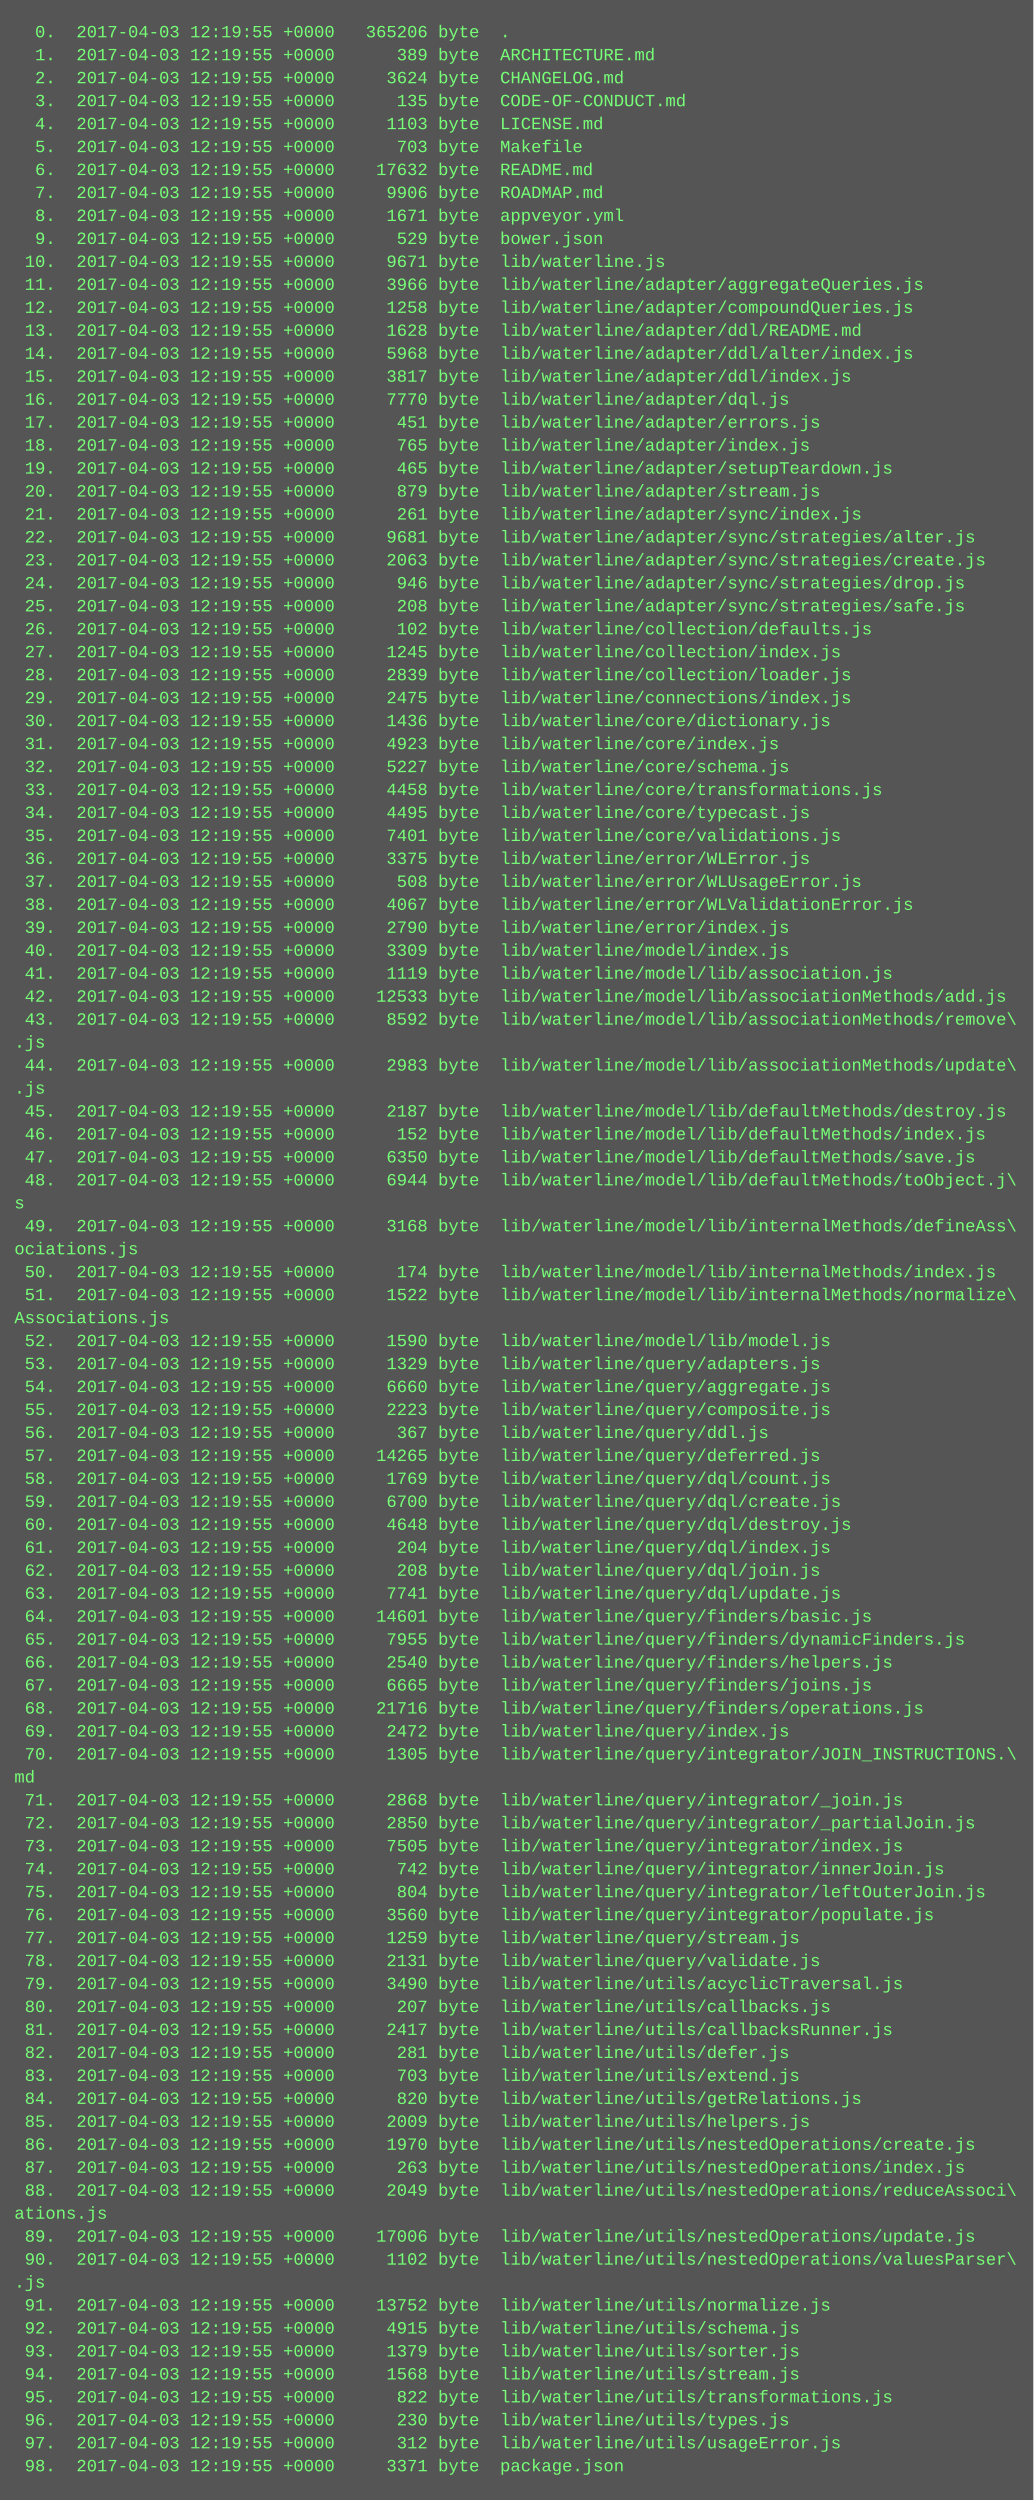
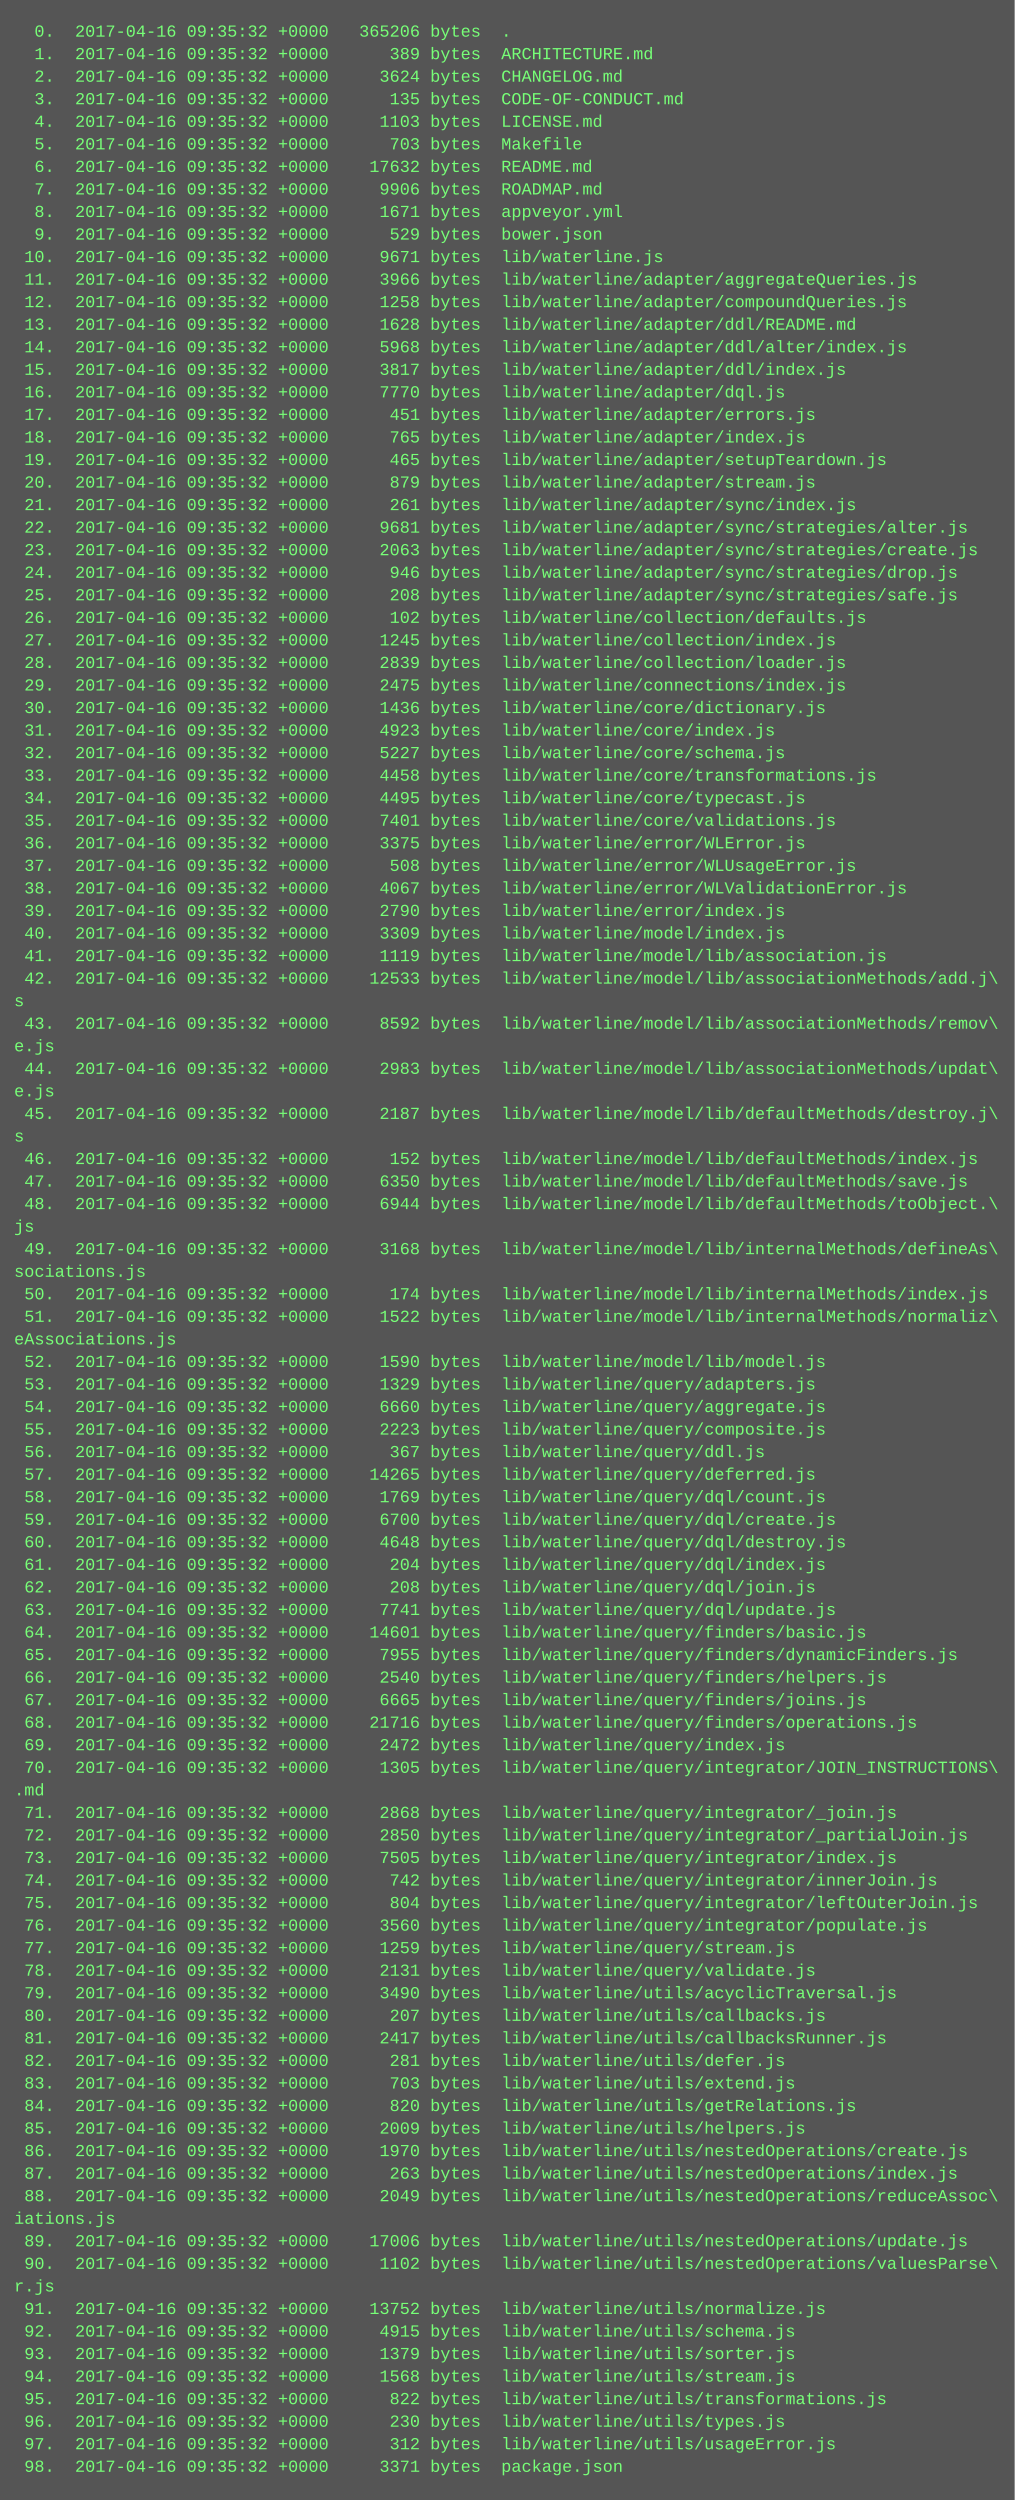
- <svg xmlns="http://www.w3.org/2000/svg" height="1742" width="720">
-   <rect height="1742" fill="#555" width="720" />
+ <svg xmlns="http://www.w3.org/2000/svg" height="1774" width="720">
+   <rect height="1774" fill="#555" width="720" />
  <text fill="#7f7" font-family="Courier New" font-size="12" xml:space="preserve">
-     <tspan x="10" y="26">  0.  2017-04-03 12:19:55 +0000   365206 byte  .</tspan>
-     <tspan x="10" y="42">  1.  2017-04-03 12:19:55 +0000      389 byte  ARCHITECTURE.md</tspan>
-     <tspan x="10" y="58">  2.  2017-04-03 12:19:55 +0000     3624 byte  CHANGELOG.md</tspan>
-     <tspan x="10" y="74">  3.  2017-04-03 12:19:55 +0000      135 byte  CODE-OF-CONDUCT.md</tspan>
-     <tspan x="10" y="90">  4.  2017-04-03 12:19:55 +0000     1103 byte  LICENSE.md</tspan>
-     <tspan x="10" y="106">  5.  2017-04-03 12:19:55 +0000      703 byte  Makefile</tspan>
-     <tspan x="10" y="122">  6.  2017-04-03 12:19:55 +0000    17632 byte  README.md</tspan>
-     <tspan x="10" y="138">  7.  2017-04-03 12:19:55 +0000     9906 byte  ROADMAP.md</tspan>
-     <tspan x="10" y="154">  8.  2017-04-03 12:19:55 +0000     1671 byte  appveyor.yml</tspan>
-     <tspan x="10" y="170">  9.  2017-04-03 12:19:55 +0000      529 byte  bower.json</tspan>
-     <tspan x="10" y="186"> 10.  2017-04-03 12:19:55 +0000     9671 byte  lib/waterline.js</tspan>
-     <tspan x="10" y="202"> 11.  2017-04-03 12:19:55 +0000     3966 byte  lib/waterline/adapter/aggregateQueries.js</tspan>
-     <tspan x="10" y="218"> 12.  2017-04-03 12:19:55 +0000     1258 byte  lib/waterline/adapter/compoundQueries.js</tspan>
-     <tspan x="10" y="234"> 13.  2017-04-03 12:19:55 +0000     1628 byte  lib/waterline/adapter/ddl/README.md</tspan>
-     <tspan x="10" y="250"> 14.  2017-04-03 12:19:55 +0000     5968 byte  lib/waterline/adapter/ddl/alter/index.js</tspan>
-     <tspan x="10" y="266"> 15.  2017-04-03 12:19:55 +0000     3817 byte  lib/waterline/adapter/ddl/index.js</tspan>
-     <tspan x="10" y="282"> 16.  2017-04-03 12:19:55 +0000     7770 byte  lib/waterline/adapter/dql.js</tspan>
-     <tspan x="10" y="298"> 17.  2017-04-03 12:19:55 +0000      451 byte  lib/waterline/adapter/errors.js</tspan>
-     <tspan x="10" y="314"> 18.  2017-04-03 12:19:55 +0000      765 byte  lib/waterline/adapter/index.js</tspan>
-     <tspan x="10" y="330"> 19.  2017-04-03 12:19:55 +0000      465 byte  lib/waterline/adapter/setupTeardown.js</tspan>
-     <tspan x="10" y="346"> 20.  2017-04-03 12:19:55 +0000      879 byte  lib/waterline/adapter/stream.js</tspan>
-     <tspan x="10" y="362"> 21.  2017-04-03 12:19:55 +0000      261 byte  lib/waterline/adapter/sync/index.js</tspan>
-     <tspan x="10" y="378"> 22.  2017-04-03 12:19:55 +0000     9681 byte  lib/waterline/adapter/sync/strategies/alter.js</tspan>
-     <tspan x="10" y="394"> 23.  2017-04-03 12:19:55 +0000     2063 byte  lib/waterline/adapter/sync/strategies/create.js</tspan>
-     <tspan x="10" y="410"> 24.  2017-04-03 12:19:55 +0000      946 byte  lib/waterline/adapter/sync/strategies/drop.js</tspan>
-     <tspan x="10" y="426"> 25.  2017-04-03 12:19:55 +0000      208 byte  lib/waterline/adapter/sync/strategies/safe.js</tspan>
-     <tspan x="10" y="442"> 26.  2017-04-03 12:19:55 +0000      102 byte  lib/waterline/collection/defaults.js</tspan>
-     <tspan x="10" y="458"> 27.  2017-04-03 12:19:55 +0000     1245 byte  lib/waterline/collection/index.js</tspan>
-     <tspan x="10" y="474"> 28.  2017-04-03 12:19:55 +0000     2839 byte  lib/waterline/collection/loader.js</tspan>
-     <tspan x="10" y="490"> 29.  2017-04-03 12:19:55 +0000     2475 byte  lib/waterline/connections/index.js</tspan>
-     <tspan x="10" y="506"> 30.  2017-04-03 12:19:55 +0000     1436 byte  lib/waterline/core/dictionary.js</tspan>
-     <tspan x="10" y="522"> 31.  2017-04-03 12:19:55 +0000     4923 byte  lib/waterline/core/index.js</tspan>
-     <tspan x="10" y="538"> 32.  2017-04-03 12:19:55 +0000     5227 byte  lib/waterline/core/schema.js</tspan>
-     <tspan x="10" y="554"> 33.  2017-04-03 12:19:55 +0000     4458 byte  lib/waterline/core/transformations.js</tspan>
-     <tspan x="10" y="570"> 34.  2017-04-03 12:19:55 +0000     4495 byte  lib/waterline/core/typecast.js</tspan>
-     <tspan x="10" y="586"> 35.  2017-04-03 12:19:55 +0000     7401 byte  lib/waterline/core/validations.js</tspan>
-     <tspan x="10" y="602"> 36.  2017-04-03 12:19:55 +0000     3375 byte  lib/waterline/error/WLError.js</tspan>
-     <tspan x="10" y="618"> 37.  2017-04-03 12:19:55 +0000      508 byte  lib/waterline/error/WLUsageError.js</tspan>
-     <tspan x="10" y="634"> 38.  2017-04-03 12:19:55 +0000     4067 byte  lib/waterline/error/WLValidationError.js</tspan>
-     <tspan x="10" y="650"> 39.  2017-04-03 12:19:55 +0000     2790 byte  lib/waterline/error/index.js</tspan>
-     <tspan x="10" y="666"> 40.  2017-04-03 12:19:55 +0000     3309 byte  lib/waterline/model/index.js</tspan>
-     <tspan x="10" y="682"> 41.  2017-04-03 12:19:55 +0000     1119 byte  lib/waterline/model/lib/association.js</tspan>
-     <tspan x="10" y="698"> 42.  2017-04-03 12:19:55 +0000    12533 byte  lib/waterline/model/lib/associationMethods/add.js</tspan>
-     <tspan x="10" y="714"> 43.  2017-04-03 12:19:55 +0000     8592 byte  lib/waterline/model/lib/associationMethods/remove\</tspan>
-     <tspan x="10" y="730">.js</tspan>
-     <tspan x="10" y="746"> 44.  2017-04-03 12:19:55 +0000     2983 byte  lib/waterline/model/lib/associationMethods/update\</tspan>
-     <tspan x="10" y="762">.js</tspan>
-     <tspan x="10" y="778"> 45.  2017-04-03 12:19:55 +0000     2187 byte  lib/waterline/model/lib/defaultMethods/destroy.js</tspan>
-     <tspan x="10" y="794"> 46.  2017-04-03 12:19:55 +0000      152 byte  lib/waterline/model/lib/defaultMethods/index.js</tspan>
-     <tspan x="10" y="810"> 47.  2017-04-03 12:19:55 +0000     6350 byte  lib/waterline/model/lib/defaultMethods/save.js</tspan>
-     <tspan x="10" y="826"> 48.  2017-04-03 12:19:55 +0000     6944 byte  lib/waterline/model/lib/defaultMethods/toObject.j\</tspan>
-     <tspan x="10" y="842">s</tspan>
-     <tspan x="10" y="858"> 49.  2017-04-03 12:19:55 +0000     3168 byte  lib/waterline/model/lib/internalMethods/defineAss\</tspan>
-     <tspan x="10" y="874">ociations.js</tspan>
-     <tspan x="10" y="890"> 50.  2017-04-03 12:19:55 +0000      174 byte  lib/waterline/model/lib/internalMethods/index.js</tspan>
-     <tspan x="10" y="906"> 51.  2017-04-03 12:19:55 +0000     1522 byte  lib/waterline/model/lib/internalMethods/normalize\</tspan>
-     <tspan x="10" y="922">Associations.js</tspan>
-     <tspan x="10" y="938"> 52.  2017-04-03 12:19:55 +0000     1590 byte  lib/waterline/model/lib/model.js</tspan>
-     <tspan x="10" y="954"> 53.  2017-04-03 12:19:55 +0000     1329 byte  lib/waterline/query/adapters.js</tspan>
-     <tspan x="10" y="970"> 54.  2017-04-03 12:19:55 +0000     6660 byte  lib/waterline/query/aggregate.js</tspan>
-     <tspan x="10" y="986"> 55.  2017-04-03 12:19:55 +0000     2223 byte  lib/waterline/query/composite.js</tspan>
-     <tspan x="10" y="1002"> 56.  2017-04-03 12:19:55 +0000      367 byte  lib/waterline/query/ddl.js</tspan>
-     <tspan x="10" y="1018"> 57.  2017-04-03 12:19:55 +0000    14265 byte  lib/waterline/query/deferred.js</tspan>
-     <tspan x="10" y="1034"> 58.  2017-04-03 12:19:55 +0000     1769 byte  lib/waterline/query/dql/count.js</tspan>
-     <tspan x="10" y="1050"> 59.  2017-04-03 12:19:55 +0000     6700 byte  lib/waterline/query/dql/create.js</tspan>
-     <tspan x="10" y="1066"> 60.  2017-04-03 12:19:55 +0000     4648 byte  lib/waterline/query/dql/destroy.js</tspan>
-     <tspan x="10" y="1082"> 61.  2017-04-03 12:19:55 +0000      204 byte  lib/waterline/query/dql/index.js</tspan>
-     <tspan x="10" y="1098"> 62.  2017-04-03 12:19:55 +0000      208 byte  lib/waterline/query/dql/join.js</tspan>
-     <tspan x="10" y="1114"> 63.  2017-04-03 12:19:55 +0000     7741 byte  lib/waterline/query/dql/update.js</tspan>
-     <tspan x="10" y="1130"> 64.  2017-04-03 12:19:55 +0000    14601 byte  lib/waterline/query/finders/basic.js</tspan>
-     <tspan x="10" y="1146"> 65.  2017-04-03 12:19:55 +0000     7955 byte  lib/waterline/query/finders/dynamicFinders.js</tspan>
-     <tspan x="10" y="1162"> 66.  2017-04-03 12:19:55 +0000     2540 byte  lib/waterline/query/finders/helpers.js</tspan>
-     <tspan x="10" y="1178"> 67.  2017-04-03 12:19:55 +0000     6665 byte  lib/waterline/query/finders/joins.js</tspan>
-     <tspan x="10" y="1194"> 68.  2017-04-03 12:19:55 +0000    21716 byte  lib/waterline/query/finders/operations.js</tspan>
-     <tspan x="10" y="1210"> 69.  2017-04-03 12:19:55 +0000     2472 byte  lib/waterline/query/index.js</tspan>
-     <tspan x="10" y="1226"> 70.  2017-04-03 12:19:55 +0000     1305 byte  lib/waterline/query/integrator/JOIN_INSTRUCTIONS.\</tspan>
-     <tspan x="10" y="1242">md</tspan>
-     <tspan x="10" y="1258"> 71.  2017-04-03 12:19:55 +0000     2868 byte  lib/waterline/query/integrator/_join.js</tspan>
-     <tspan x="10" y="1274"> 72.  2017-04-03 12:19:55 +0000     2850 byte  lib/waterline/query/integrator/_partialJoin.js</tspan>
-     <tspan x="10" y="1290"> 73.  2017-04-03 12:19:55 +0000     7505 byte  lib/waterline/query/integrator/index.js</tspan>
-     <tspan x="10" y="1306"> 74.  2017-04-03 12:19:55 +0000      742 byte  lib/waterline/query/integrator/innerJoin.js</tspan>
-     <tspan x="10" y="1322"> 75.  2017-04-03 12:19:55 +0000      804 byte  lib/waterline/query/integrator/leftOuterJoin.js</tspan>
-     <tspan x="10" y="1338"> 76.  2017-04-03 12:19:55 +0000     3560 byte  lib/waterline/query/integrator/populate.js</tspan>
-     <tspan x="10" y="1354"> 77.  2017-04-03 12:19:55 +0000     1259 byte  lib/waterline/query/stream.js</tspan>
-     <tspan x="10" y="1370"> 78.  2017-04-03 12:19:55 +0000     2131 byte  lib/waterline/query/validate.js</tspan>
-     <tspan x="10" y="1386"> 79.  2017-04-03 12:19:55 +0000     3490 byte  lib/waterline/utils/acyclicTraversal.js</tspan>
-     <tspan x="10" y="1402"> 80.  2017-04-03 12:19:55 +0000      207 byte  lib/waterline/utils/callbacks.js</tspan>
-     <tspan x="10" y="1418"> 81.  2017-04-03 12:19:55 +0000     2417 byte  lib/waterline/utils/callbacksRunner.js</tspan>
-     <tspan x="10" y="1434"> 82.  2017-04-03 12:19:55 +0000      281 byte  lib/waterline/utils/defer.js</tspan>
-     <tspan x="10" y="1450"> 83.  2017-04-03 12:19:55 +0000      703 byte  lib/waterline/utils/extend.js</tspan>
-     <tspan x="10" y="1466"> 84.  2017-04-03 12:19:55 +0000      820 byte  lib/waterline/utils/getRelations.js</tspan>
-     <tspan x="10" y="1482"> 85.  2017-04-03 12:19:55 +0000     2009 byte  lib/waterline/utils/helpers.js</tspan>
-     <tspan x="10" y="1498"> 86.  2017-04-03 12:19:55 +0000     1970 byte  lib/waterline/utils/nestedOperations/create.js</tspan>
-     <tspan x="10" y="1514"> 87.  2017-04-03 12:19:55 +0000      263 byte  lib/waterline/utils/nestedOperations/index.js</tspan>
-     <tspan x="10" y="1530"> 88.  2017-04-03 12:19:55 +0000     2049 byte  lib/waterline/utils/nestedOperations/reduceAssoci\</tspan>
-     <tspan x="10" y="1546">ations.js</tspan>
-     <tspan x="10" y="1562"> 89.  2017-04-03 12:19:55 +0000    17006 byte  lib/waterline/utils/nestedOperations/update.js</tspan>
-     <tspan x="10" y="1578"> 90.  2017-04-03 12:19:55 +0000     1102 byte  lib/waterline/utils/nestedOperations/valuesParser\</tspan>
-     <tspan x="10" y="1594">.js</tspan>
-     <tspan x="10" y="1610"> 91.  2017-04-03 12:19:55 +0000    13752 byte  lib/waterline/utils/normalize.js</tspan>
-     <tspan x="10" y="1626"> 92.  2017-04-03 12:19:55 +0000     4915 byte  lib/waterline/utils/schema.js</tspan>
-     <tspan x="10" y="1642"> 93.  2017-04-03 12:19:55 +0000     1379 byte  lib/waterline/utils/sorter.js</tspan>
-     <tspan x="10" y="1658"> 94.  2017-04-03 12:19:55 +0000     1568 byte  lib/waterline/utils/stream.js</tspan>
-     <tspan x="10" y="1674"> 95.  2017-04-03 12:19:55 +0000      822 byte  lib/waterline/utils/transformations.js</tspan>
-     <tspan x="10" y="1690"> 96.  2017-04-03 12:19:55 +0000      230 byte  lib/waterline/utils/types.js</tspan>
-     <tspan x="10" y="1706"> 97.  2017-04-03 12:19:55 +0000      312 byte  lib/waterline/utils/usageError.js</tspan>
-     <tspan x="10" y="1722"> 98.  2017-04-03 12:19:55 +0000     3371 byte  package.json</tspan>
+     <tspan x="10" y="26">  0.  2017-04-16 09:35:32 +0000   365206 bytes  .</tspan>
+     <tspan x="10" y="42">  1.  2017-04-16 09:35:32 +0000      389 bytes  ARCHITECTURE.md</tspan>
+     <tspan x="10" y="58">  2.  2017-04-16 09:35:32 +0000     3624 bytes  CHANGELOG.md</tspan>
+     <tspan x="10" y="74">  3.  2017-04-16 09:35:32 +0000      135 bytes  CODE-OF-CONDUCT.md</tspan>
+     <tspan x="10" y="90">  4.  2017-04-16 09:35:32 +0000     1103 bytes  LICENSE.md</tspan>
+     <tspan x="10" y="106">  5.  2017-04-16 09:35:32 +0000      703 bytes  Makefile</tspan>
+     <tspan x="10" y="122">  6.  2017-04-16 09:35:32 +0000    17632 bytes  README.md</tspan>
+     <tspan x="10" y="138">  7.  2017-04-16 09:35:32 +0000     9906 bytes  ROADMAP.md</tspan>
+     <tspan x="10" y="154">  8.  2017-04-16 09:35:32 +0000     1671 bytes  appveyor.yml</tspan>
+     <tspan x="10" y="170">  9.  2017-04-16 09:35:32 +0000      529 bytes  bower.json</tspan>
+     <tspan x="10" y="186"> 10.  2017-04-16 09:35:32 +0000     9671 bytes  lib/waterline.js</tspan>
+     <tspan x="10" y="202"> 11.  2017-04-16 09:35:32 +0000     3966 bytes  lib/waterline/adapter/aggregateQueries.js</tspan>
+     <tspan x="10" y="218"> 12.  2017-04-16 09:35:32 +0000     1258 bytes  lib/waterline/adapter/compoundQueries.js</tspan>
+     <tspan x="10" y="234"> 13.  2017-04-16 09:35:32 +0000     1628 bytes  lib/waterline/adapter/ddl/README.md</tspan>
+     <tspan x="10" y="250"> 14.  2017-04-16 09:35:32 +0000     5968 bytes  lib/waterline/adapter/ddl/alter/index.js</tspan>
+     <tspan x="10" y="266"> 15.  2017-04-16 09:35:32 +0000     3817 bytes  lib/waterline/adapter/ddl/index.js</tspan>
+     <tspan x="10" y="282"> 16.  2017-04-16 09:35:32 +0000     7770 bytes  lib/waterline/adapter/dql.js</tspan>
+     <tspan x="10" y="298"> 17.  2017-04-16 09:35:32 +0000      451 bytes  lib/waterline/adapter/errors.js</tspan>
+     <tspan x="10" y="314"> 18.  2017-04-16 09:35:32 +0000      765 bytes  lib/waterline/adapter/index.js</tspan>
+     <tspan x="10" y="330"> 19.  2017-04-16 09:35:32 +0000      465 bytes  lib/waterline/adapter/setupTeardown.js</tspan>
+     <tspan x="10" y="346"> 20.  2017-04-16 09:35:32 +0000      879 bytes  lib/waterline/adapter/stream.js</tspan>
+     <tspan x="10" y="362"> 21.  2017-04-16 09:35:32 +0000      261 bytes  lib/waterline/adapter/sync/index.js</tspan>
+     <tspan x="10" y="378"> 22.  2017-04-16 09:35:32 +0000     9681 bytes  lib/waterline/adapter/sync/strategies/alter.js</tspan>
+     <tspan x="10" y="394"> 23.  2017-04-16 09:35:32 +0000     2063 bytes  lib/waterline/adapter/sync/strategies/create.js</tspan>
+     <tspan x="10" y="410"> 24.  2017-04-16 09:35:32 +0000      946 bytes  lib/waterline/adapter/sync/strategies/drop.js</tspan>
+     <tspan x="10" y="426"> 25.  2017-04-16 09:35:32 +0000      208 bytes  lib/waterline/adapter/sync/strategies/safe.js</tspan>
+     <tspan x="10" y="442"> 26.  2017-04-16 09:35:32 +0000      102 bytes  lib/waterline/collection/defaults.js</tspan>
+     <tspan x="10" y="458"> 27.  2017-04-16 09:35:32 +0000     1245 bytes  lib/waterline/collection/index.js</tspan>
+     <tspan x="10" y="474"> 28.  2017-04-16 09:35:32 +0000     2839 bytes  lib/waterline/collection/loader.js</tspan>
+     <tspan x="10" y="490"> 29.  2017-04-16 09:35:32 +0000     2475 bytes  lib/waterline/connections/index.js</tspan>
+     <tspan x="10" y="506"> 30.  2017-04-16 09:35:32 +0000     1436 bytes  lib/waterline/core/dictionary.js</tspan>
+     <tspan x="10" y="522"> 31.  2017-04-16 09:35:32 +0000     4923 bytes  lib/waterline/core/index.js</tspan>
+     <tspan x="10" y="538"> 32.  2017-04-16 09:35:32 +0000     5227 bytes  lib/waterline/core/schema.js</tspan>
+     <tspan x="10" y="554"> 33.  2017-04-16 09:35:32 +0000     4458 bytes  lib/waterline/core/transformations.js</tspan>
+     <tspan x="10" y="570"> 34.  2017-04-16 09:35:32 +0000     4495 bytes  lib/waterline/core/typecast.js</tspan>
+     <tspan x="10" y="586"> 35.  2017-04-16 09:35:32 +0000     7401 bytes  lib/waterline/core/validations.js</tspan>
+     <tspan x="10" y="602"> 36.  2017-04-16 09:35:32 +0000     3375 bytes  lib/waterline/error/WLError.js</tspan>
+     <tspan x="10" y="618"> 37.  2017-04-16 09:35:32 +0000      508 bytes  lib/waterline/error/WLUsageError.js</tspan>
+     <tspan x="10" y="634"> 38.  2017-04-16 09:35:32 +0000     4067 bytes  lib/waterline/error/WLValidationError.js</tspan>
+     <tspan x="10" y="650"> 39.  2017-04-16 09:35:32 +0000     2790 bytes  lib/waterline/error/index.js</tspan>
+     <tspan x="10" y="666"> 40.  2017-04-16 09:35:32 +0000     3309 bytes  lib/waterline/model/index.js</tspan>
+     <tspan x="10" y="682"> 41.  2017-04-16 09:35:32 +0000     1119 bytes  lib/waterline/model/lib/association.js</tspan>
+     <tspan x="10" y="698"> 42.  2017-04-16 09:35:32 +0000    12533 bytes  lib/waterline/model/lib/associationMethods/add.j\</tspan>
+     <tspan x="10" y="714">s</tspan>
+     <tspan x="10" y="730"> 43.  2017-04-16 09:35:32 +0000     8592 bytes  lib/waterline/model/lib/associationMethods/remov\</tspan>
+     <tspan x="10" y="746">e.js</tspan>
+     <tspan x="10" y="762"> 44.  2017-04-16 09:35:32 +0000     2983 bytes  lib/waterline/model/lib/associationMethods/updat\</tspan>
+     <tspan x="10" y="778">e.js</tspan>
+     <tspan x="10" y="794"> 45.  2017-04-16 09:35:32 +0000     2187 bytes  lib/waterline/model/lib/defaultMethods/destroy.j\</tspan>
+     <tspan x="10" y="810">s</tspan>
+     <tspan x="10" y="826"> 46.  2017-04-16 09:35:32 +0000      152 bytes  lib/waterline/model/lib/defaultMethods/index.js</tspan>
+     <tspan x="10" y="842"> 47.  2017-04-16 09:35:32 +0000     6350 bytes  lib/waterline/model/lib/defaultMethods/save.js</tspan>
+     <tspan x="10" y="858"> 48.  2017-04-16 09:35:32 +0000     6944 bytes  lib/waterline/model/lib/defaultMethods/toObject.\</tspan>
+     <tspan x="10" y="874">js</tspan>
+     <tspan x="10" y="890"> 49.  2017-04-16 09:35:32 +0000     3168 bytes  lib/waterline/model/lib/internalMethods/defineAs\</tspan>
+     <tspan x="10" y="906">sociations.js</tspan>
+     <tspan x="10" y="922"> 50.  2017-04-16 09:35:32 +0000      174 bytes  lib/waterline/model/lib/internalMethods/index.js</tspan>
+     <tspan x="10" y="938"> 51.  2017-04-16 09:35:32 +0000     1522 bytes  lib/waterline/model/lib/internalMethods/normaliz\</tspan>
+     <tspan x="10" y="954">eAssociations.js</tspan>
+     <tspan x="10" y="970"> 52.  2017-04-16 09:35:32 +0000     1590 bytes  lib/waterline/model/lib/model.js</tspan>
+     <tspan x="10" y="986"> 53.  2017-04-16 09:35:32 +0000     1329 bytes  lib/waterline/query/adapters.js</tspan>
+     <tspan x="10" y="1002"> 54.  2017-04-16 09:35:32 +0000     6660 bytes  lib/waterline/query/aggregate.js</tspan>
+     <tspan x="10" y="1018"> 55.  2017-04-16 09:35:32 +0000     2223 bytes  lib/waterline/query/composite.js</tspan>
+     <tspan x="10" y="1034"> 56.  2017-04-16 09:35:32 +0000      367 bytes  lib/waterline/query/ddl.js</tspan>
+     <tspan x="10" y="1050"> 57.  2017-04-16 09:35:32 +0000    14265 bytes  lib/waterline/query/deferred.js</tspan>
+     <tspan x="10" y="1066"> 58.  2017-04-16 09:35:32 +0000     1769 bytes  lib/waterline/query/dql/count.js</tspan>
+     <tspan x="10" y="1082"> 59.  2017-04-16 09:35:32 +0000     6700 bytes  lib/waterline/query/dql/create.js</tspan>
+     <tspan x="10" y="1098"> 60.  2017-04-16 09:35:32 +0000     4648 bytes  lib/waterline/query/dql/destroy.js</tspan>
+     <tspan x="10" y="1114"> 61.  2017-04-16 09:35:32 +0000      204 bytes  lib/waterline/query/dql/index.js</tspan>
+     <tspan x="10" y="1130"> 62.  2017-04-16 09:35:32 +0000      208 bytes  lib/waterline/query/dql/join.js</tspan>
+     <tspan x="10" y="1146"> 63.  2017-04-16 09:35:32 +0000     7741 bytes  lib/waterline/query/dql/update.js</tspan>
+     <tspan x="10" y="1162"> 64.  2017-04-16 09:35:32 +0000    14601 bytes  lib/waterline/query/finders/basic.js</tspan>
+     <tspan x="10" y="1178"> 65.  2017-04-16 09:35:32 +0000     7955 bytes  lib/waterline/query/finders/dynamicFinders.js</tspan>
+     <tspan x="10" y="1194"> 66.  2017-04-16 09:35:32 +0000     2540 bytes  lib/waterline/query/finders/helpers.js</tspan>
+     <tspan x="10" y="1210"> 67.  2017-04-16 09:35:32 +0000     6665 bytes  lib/waterline/query/finders/joins.js</tspan>
+     <tspan x="10" y="1226"> 68.  2017-04-16 09:35:32 +0000    21716 bytes  lib/waterline/query/finders/operations.js</tspan>
+     <tspan x="10" y="1242"> 69.  2017-04-16 09:35:32 +0000     2472 bytes  lib/waterline/query/index.js</tspan>
+     <tspan x="10" y="1258"> 70.  2017-04-16 09:35:32 +0000     1305 bytes  lib/waterline/query/integrator/JOIN_INSTRUCTIONS\</tspan>
+     <tspan x="10" y="1274">.md</tspan>
+     <tspan x="10" y="1290"> 71.  2017-04-16 09:35:32 +0000     2868 bytes  lib/waterline/query/integrator/_join.js</tspan>
+     <tspan x="10" y="1306"> 72.  2017-04-16 09:35:32 +0000     2850 bytes  lib/waterline/query/integrator/_partialJoin.js</tspan>
+     <tspan x="10" y="1322"> 73.  2017-04-16 09:35:32 +0000     7505 bytes  lib/waterline/query/integrator/index.js</tspan>
+     <tspan x="10" y="1338"> 74.  2017-04-16 09:35:32 +0000      742 bytes  lib/waterline/query/integrator/innerJoin.js</tspan>
+     <tspan x="10" y="1354"> 75.  2017-04-16 09:35:32 +0000      804 bytes  lib/waterline/query/integrator/leftOuterJoin.js</tspan>
+     <tspan x="10" y="1370"> 76.  2017-04-16 09:35:32 +0000     3560 bytes  lib/waterline/query/integrator/populate.js</tspan>
+     <tspan x="10" y="1386"> 77.  2017-04-16 09:35:32 +0000     1259 bytes  lib/waterline/query/stream.js</tspan>
+     <tspan x="10" y="1402"> 78.  2017-04-16 09:35:32 +0000     2131 bytes  lib/waterline/query/validate.js</tspan>
+     <tspan x="10" y="1418"> 79.  2017-04-16 09:35:32 +0000     3490 bytes  lib/waterline/utils/acyclicTraversal.js</tspan>
+     <tspan x="10" y="1434"> 80.  2017-04-16 09:35:32 +0000      207 bytes  lib/waterline/utils/callbacks.js</tspan>
+     <tspan x="10" y="1450"> 81.  2017-04-16 09:35:32 +0000     2417 bytes  lib/waterline/utils/callbacksRunner.js</tspan>
+     <tspan x="10" y="1466"> 82.  2017-04-16 09:35:32 +0000      281 bytes  lib/waterline/utils/defer.js</tspan>
+     <tspan x="10" y="1482"> 83.  2017-04-16 09:35:32 +0000      703 bytes  lib/waterline/utils/extend.js</tspan>
+     <tspan x="10" y="1498"> 84.  2017-04-16 09:35:32 +0000      820 bytes  lib/waterline/utils/getRelations.js</tspan>
+     <tspan x="10" y="1514"> 85.  2017-04-16 09:35:32 +0000     2009 bytes  lib/waterline/utils/helpers.js</tspan>
+     <tspan x="10" y="1530"> 86.  2017-04-16 09:35:32 +0000     1970 bytes  lib/waterline/utils/nestedOperations/create.js</tspan>
+     <tspan x="10" y="1546"> 87.  2017-04-16 09:35:32 +0000      263 bytes  lib/waterline/utils/nestedOperations/index.js</tspan>
+     <tspan x="10" y="1562"> 88.  2017-04-16 09:35:32 +0000     2049 bytes  lib/waterline/utils/nestedOperations/reduceAssoc\</tspan>
+     <tspan x="10" y="1578">iations.js</tspan>
+     <tspan x="10" y="1594"> 89.  2017-04-16 09:35:32 +0000    17006 bytes  lib/waterline/utils/nestedOperations/update.js</tspan>
+     <tspan x="10" y="1610"> 90.  2017-04-16 09:35:32 +0000     1102 bytes  lib/waterline/utils/nestedOperations/valuesParse\</tspan>
+     <tspan x="10" y="1626">r.js</tspan>
+     <tspan x="10" y="1642"> 91.  2017-04-16 09:35:32 +0000    13752 bytes  lib/waterline/utils/normalize.js</tspan>
+     <tspan x="10" y="1658"> 92.  2017-04-16 09:35:32 +0000     4915 bytes  lib/waterline/utils/schema.js</tspan>
+     <tspan x="10" y="1674"> 93.  2017-04-16 09:35:32 +0000     1379 bytes  lib/waterline/utils/sorter.js</tspan>
+     <tspan x="10" y="1690"> 94.  2017-04-16 09:35:32 +0000     1568 bytes  lib/waterline/utils/stream.js</tspan>
+     <tspan x="10" y="1706"> 95.  2017-04-16 09:35:32 +0000      822 bytes  lib/waterline/utils/transformations.js</tspan>
+     <tspan x="10" y="1722"> 96.  2017-04-16 09:35:32 +0000      230 bytes  lib/waterline/utils/types.js</tspan>
+     <tspan x="10" y="1738"> 97.  2017-04-16 09:35:32 +0000      312 bytes  lib/waterline/utils/usageError.js</tspan>
+     <tspan x="10" y="1754"> 98.  2017-04-16 09:35:32 +0000     3371 bytes  package.json</tspan>
  </text>
</svg>
